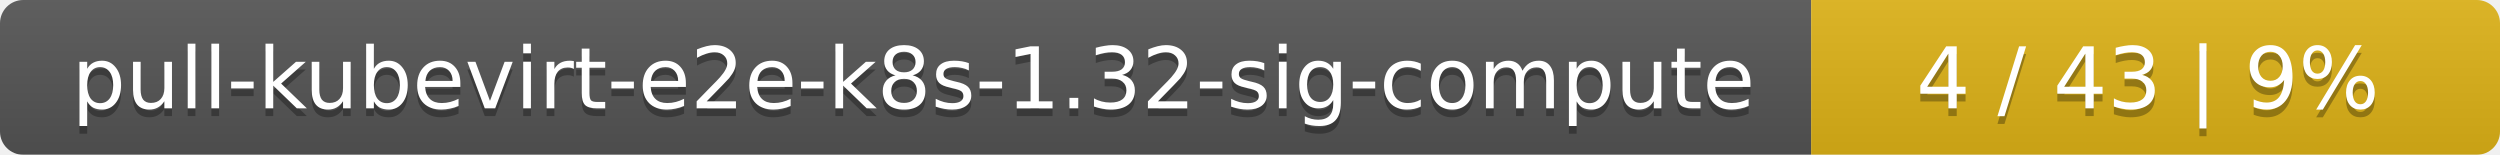
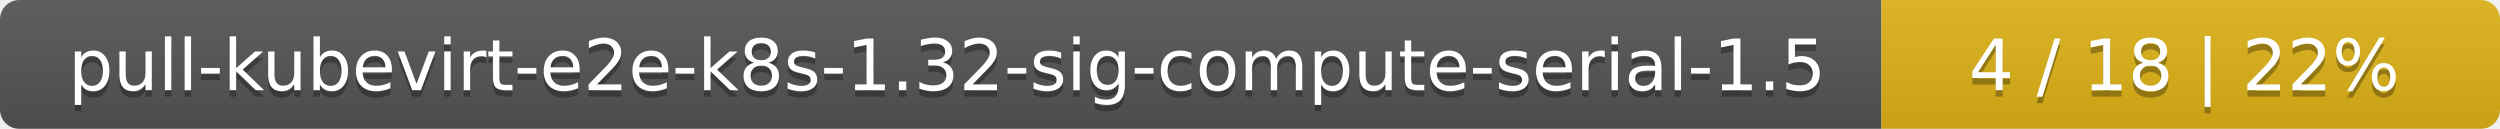
- <svg xmlns="http://www.w3.org/2000/svg" width="323" height="20">
+ <svg xmlns="http://www.w3.org/2000/svg" width="388" height="20">
  <linearGradient id="smooth" x2="0" y2="100%">
    <stop offset="0" stop-color="#bbb" stop-opacity=".1" />
    <stop offset="1" stop-opacity=".1" />
  </linearGradient>
  <mask id="round">
-     <rect width="323" height="20" rx="3" fill="#fff" />
+     <rect width="388" height="20" rx="3" fill="#fff" />
  </mask>
  <g mask="url(#round)">
-     <rect width="234" height="20" fill="#555" />
-     <rect x="234" width="89" height="20" fill="#dfb317" />
-     <rect width="323" height="20" fill="url(#smooth)" />
+     <rect width="292" height="20" fill="#555" />
+     <rect x="292" width="96" height="20" fill="#dfb317" />
+     <rect width="388" height="20" fill="url(#smooth)" />
  </g>
  <g fill="#fff" text-anchor="middle" font-family="DejaVu Sans,Verdana,Geneva,sans-serif" font-size="11">
-     <text x="118" y="15" fill="#010101" fill-opacity=".3">pull-kubevirt-e2e-k8s-1.32-sig-compute</text>
-     <text x="118" y="14">pull-kubevirt-e2e-k8s-1.32-sig-compute</text>
-     <text x="277.5" y="15" fill="#010101" fill-opacity=".3">4 / 43    |    9%</text>
-     <text x="277.5" y="14">4 / 43    |    9%</text>
+     <text x="147" y="15" fill="#010101" fill-opacity=".3">pull-kubevirt-e2e-k8s-1.32-sig-compute-serial-1.5</text>
+     <text x="147" y="14">pull-kubevirt-e2e-k8s-1.32-sig-compute-serial-1.5</text>
+     <text x="339" y="15" fill="#010101" fill-opacity=".3">4 / 18    |    22%</text>
+     <text x="339" y="14">4 / 18    |    22%</text>
  </g>
</svg>
